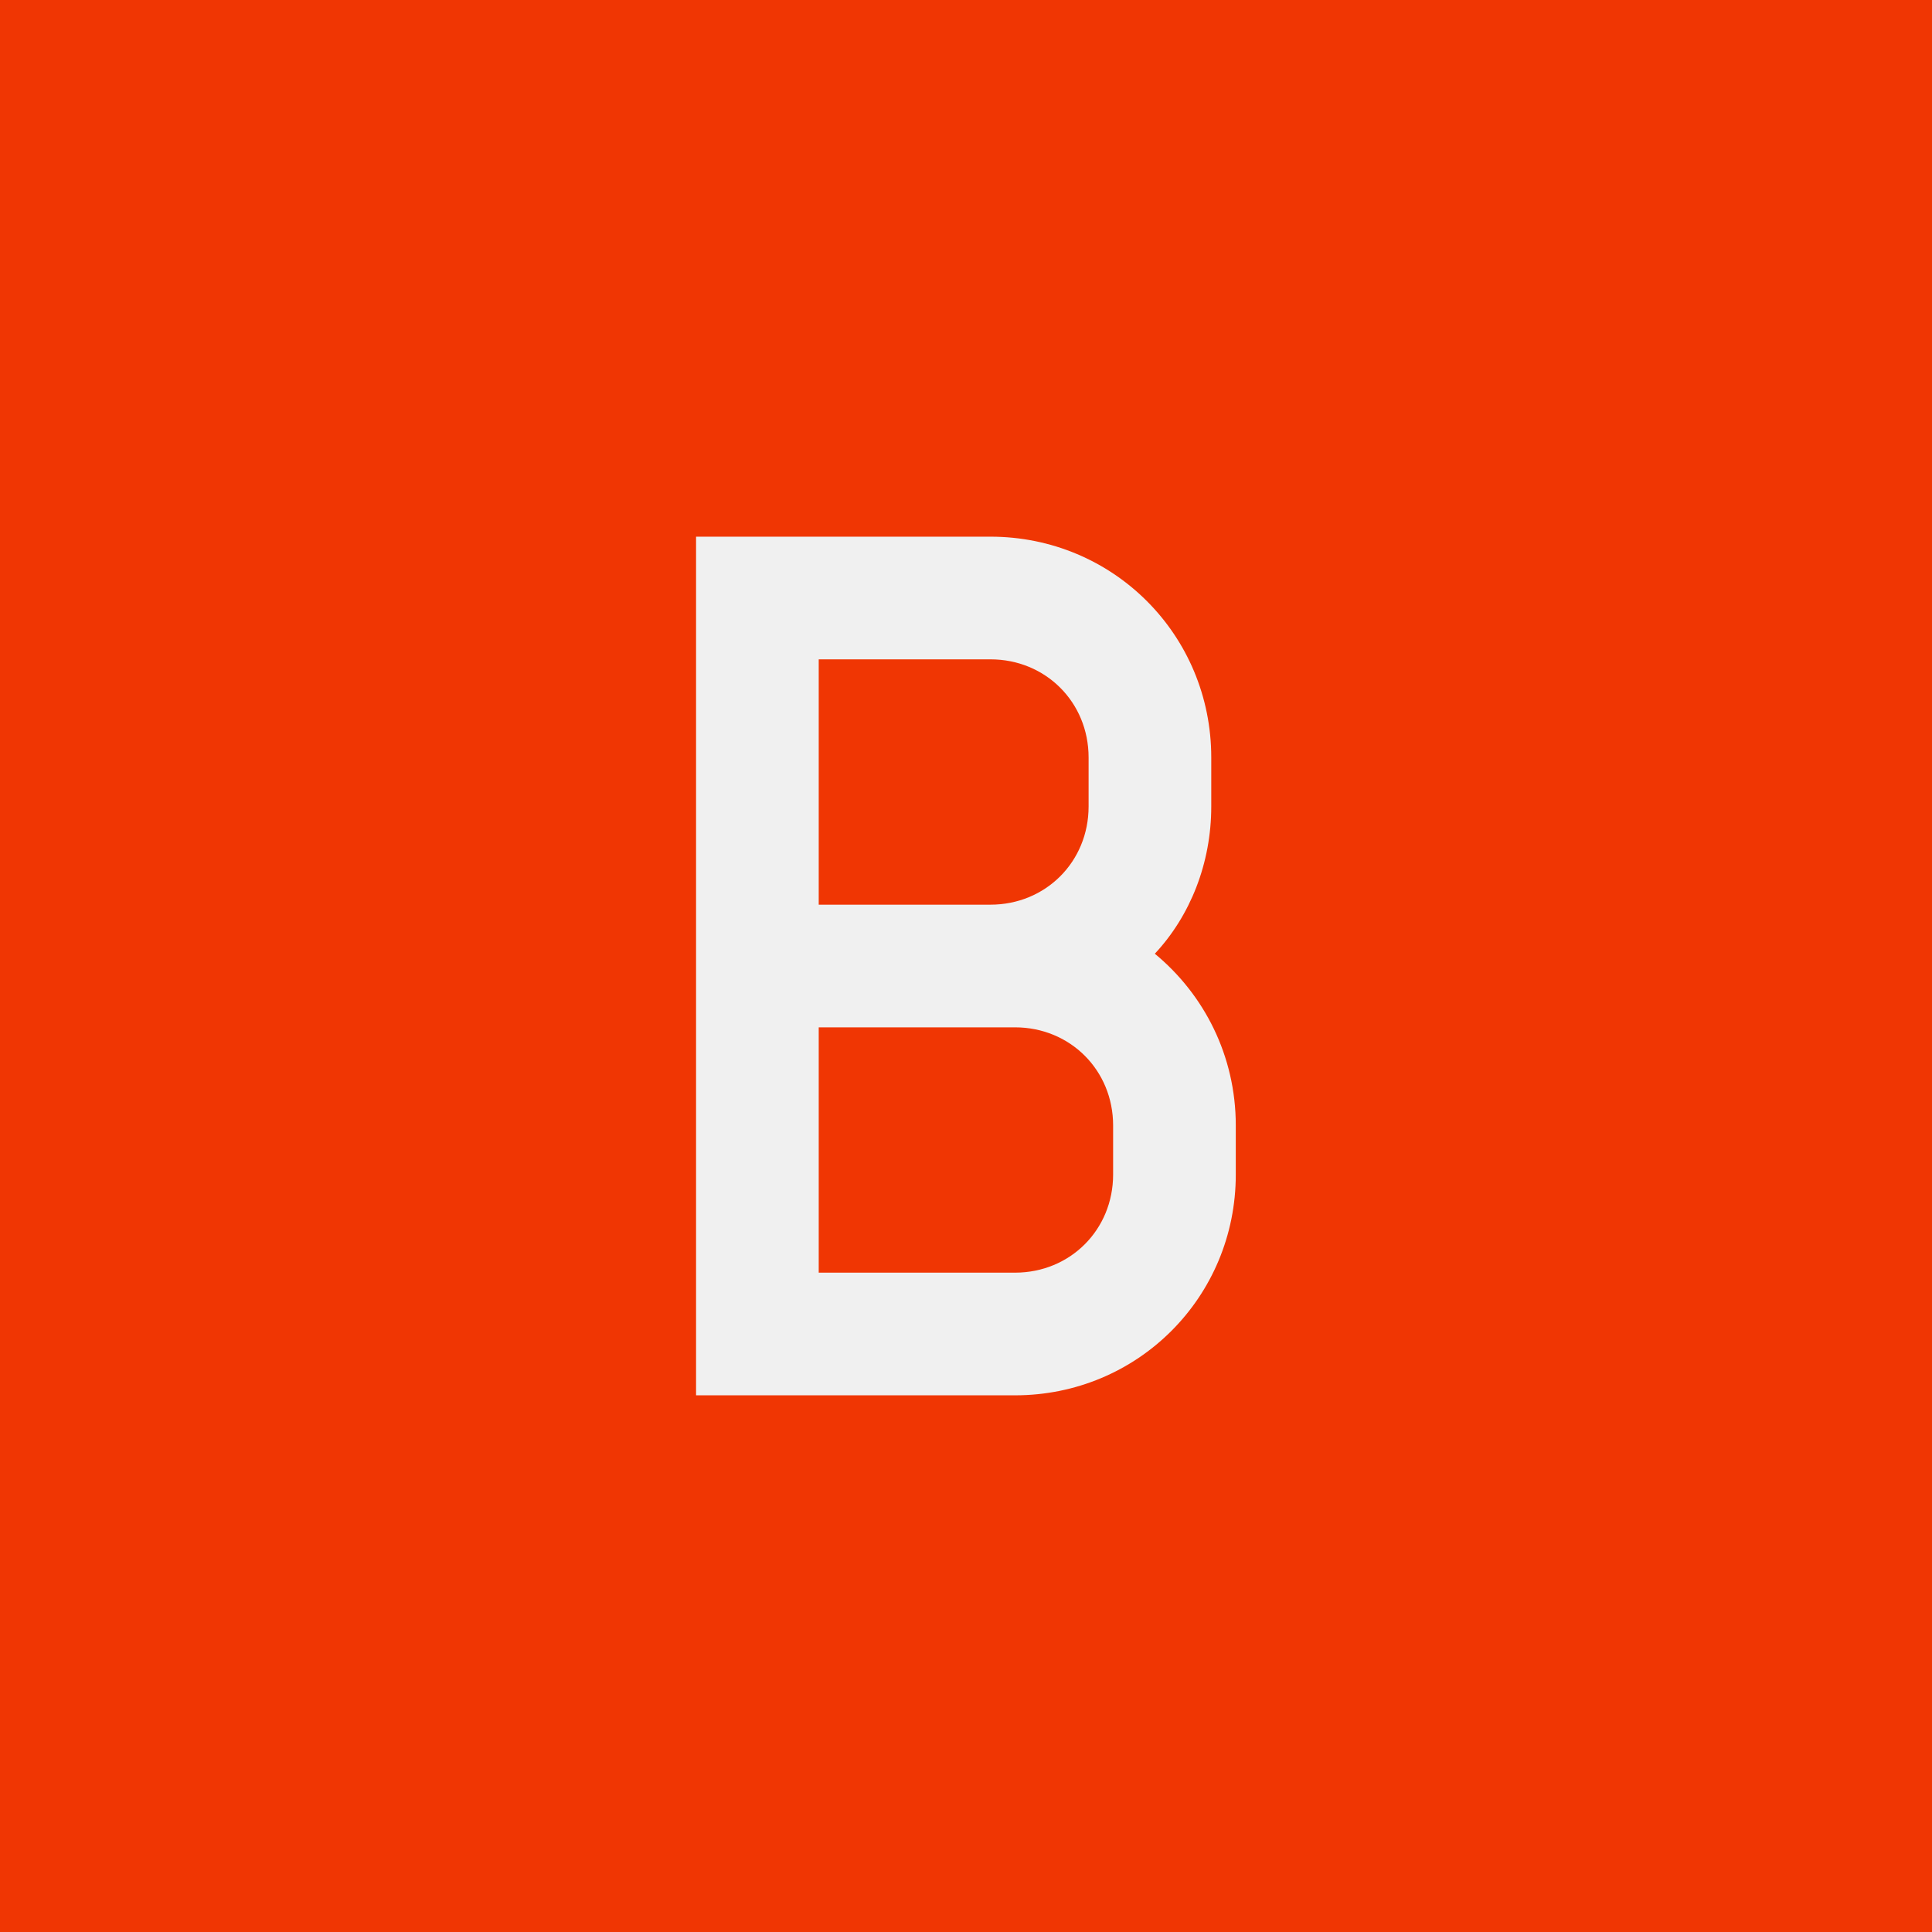
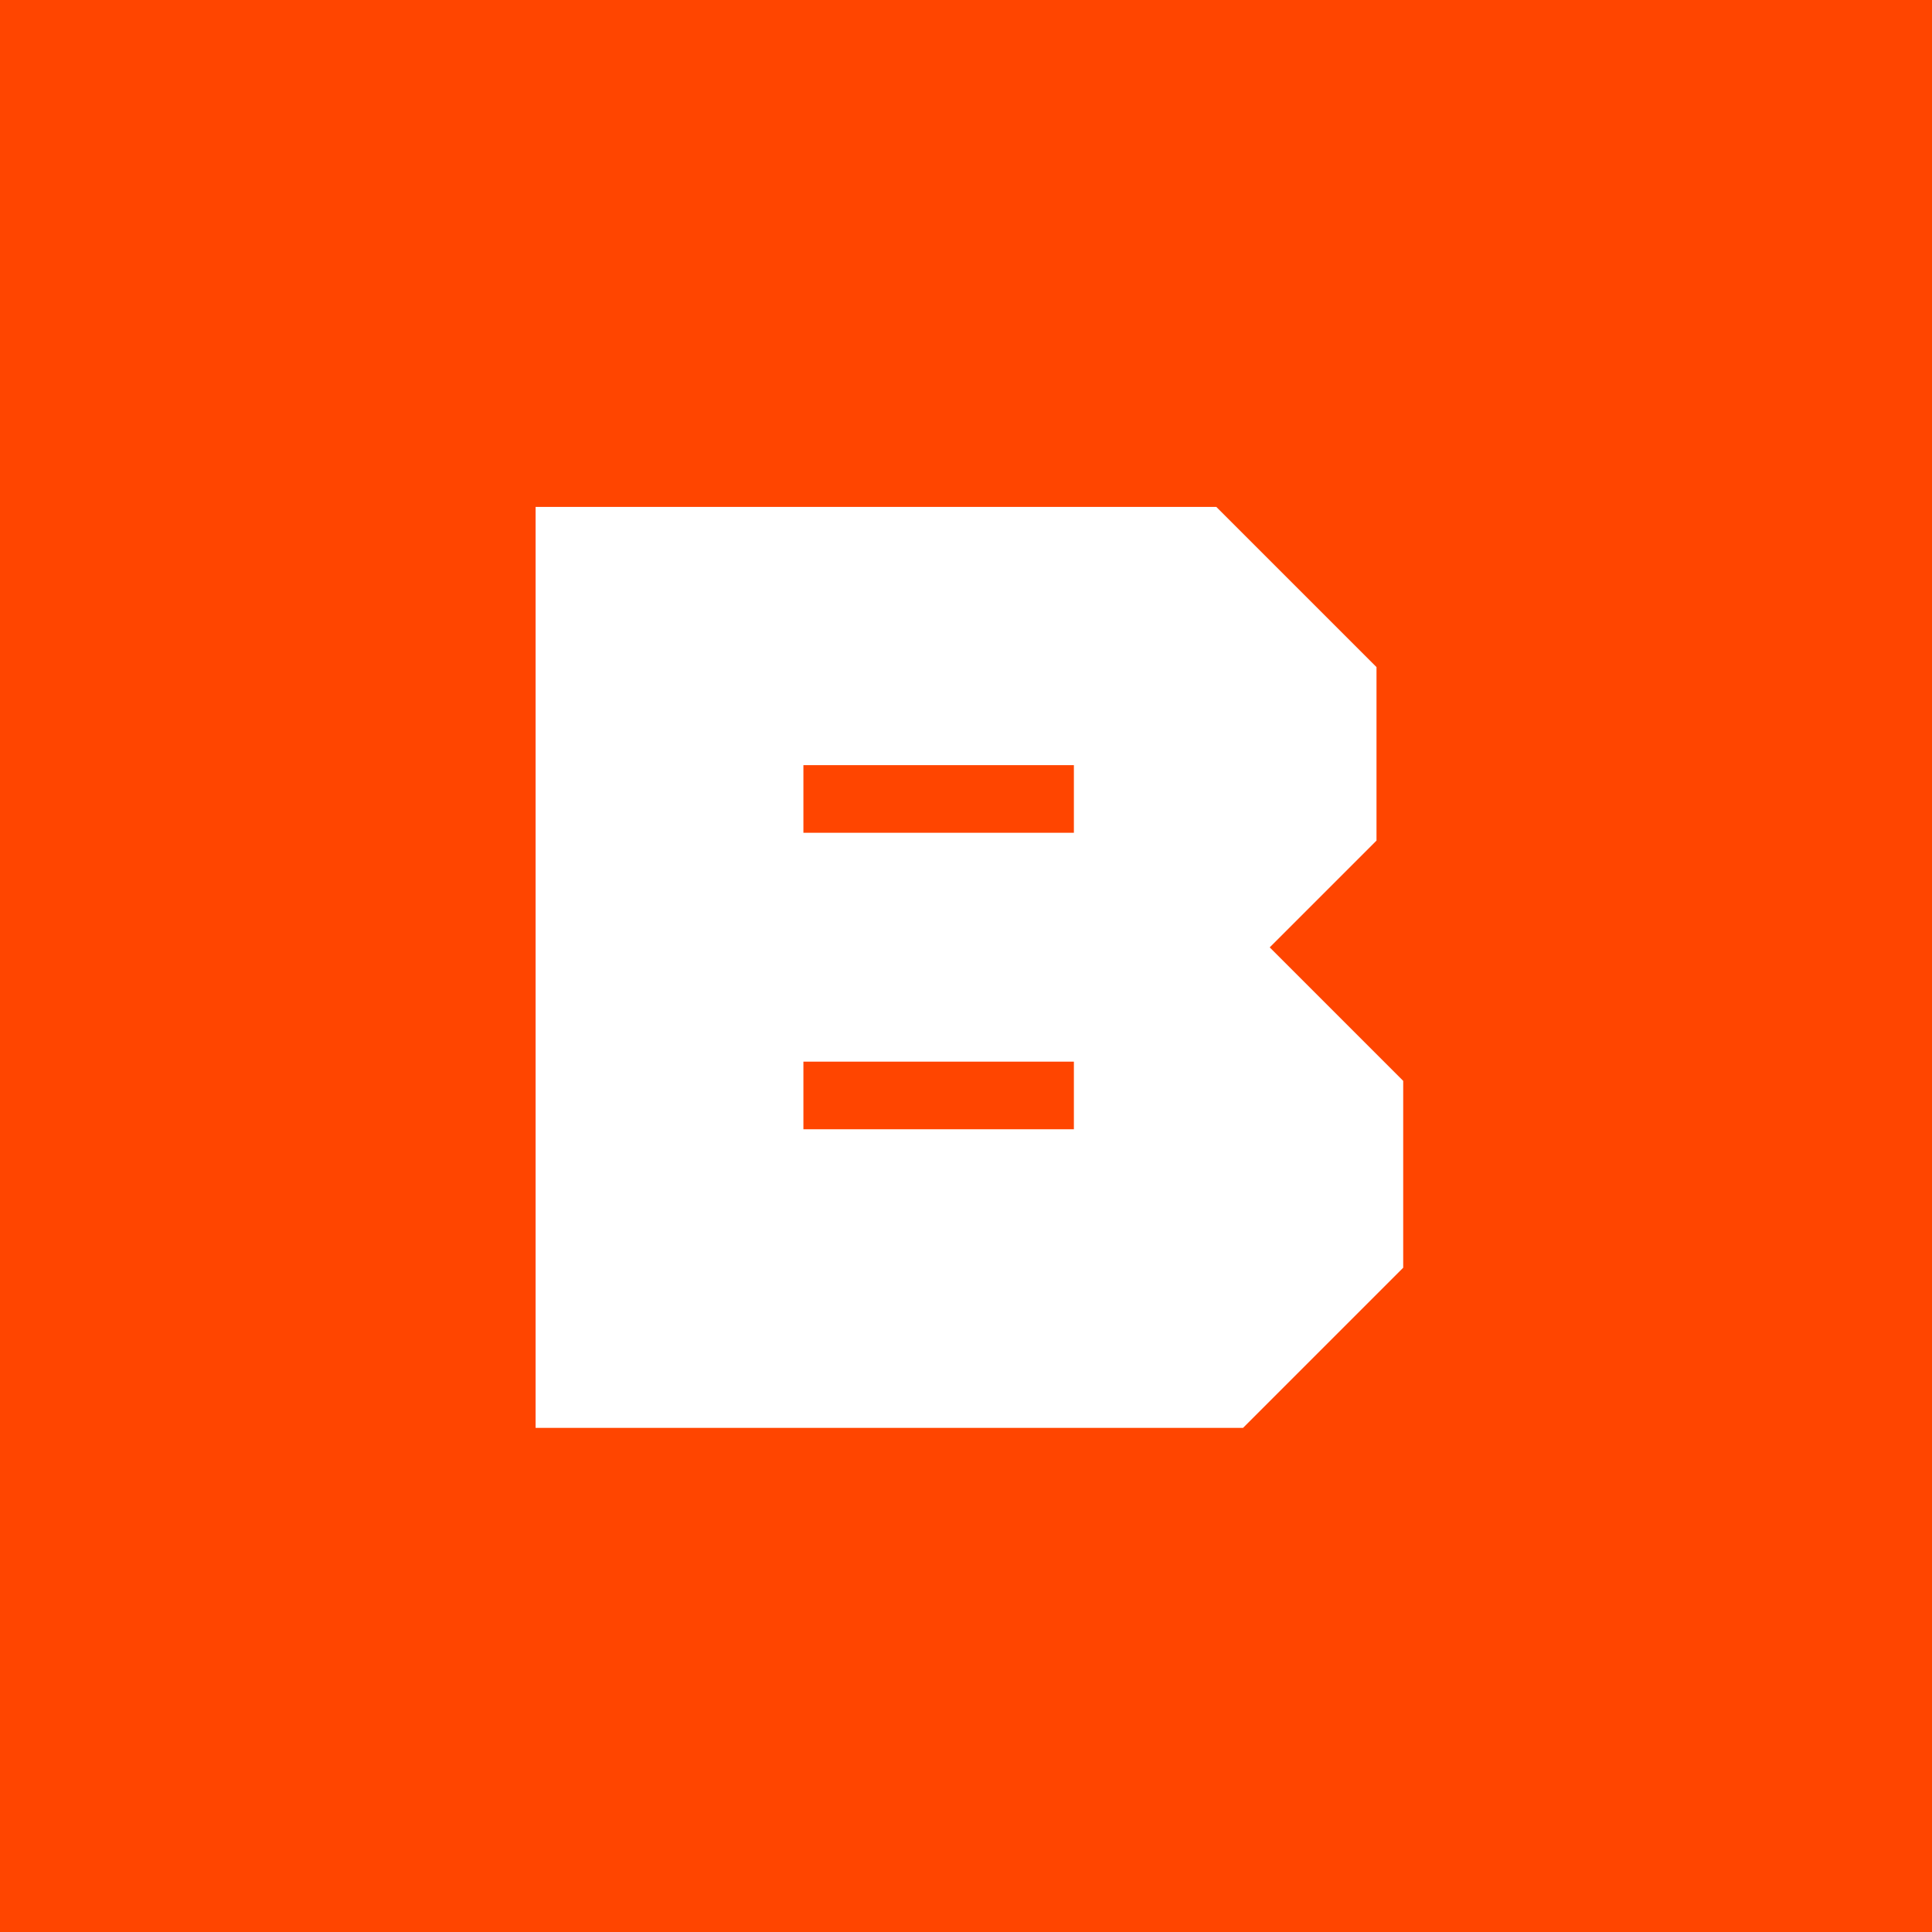
- <svg xmlns="http://www.w3.org/2000/svg" width="128" height="128" viewBox="0 0 128 128" fill="none">
-   <g clip-path="url(#clip0_0_808)">
-     <path fill-rule="evenodd" clip-rule="evenodd" d="M128 0H0V128H128V0ZM46.116 35.556V92.444H67.246C75.373 92.444 81.874 85.943 81.874 77.816V74.565C81.874 69.933 79.761 65.869 76.51 63.187C78.867 60.668 80.249 57.173 80.249 53.435V50.184C80.249 42.057 73.747 35.556 65.62 35.556H46.116ZM67.246 84.317H54.242V68.064H67.246C70.903 68.064 73.747 70.908 73.747 74.565V77.816C73.747 81.473 70.903 84.317 67.246 84.317ZM65.62 59.937H54.242V43.683H65.62C69.277 43.683 72.122 46.527 72.122 50.184V53.435C72.122 57.092 69.277 59.937 65.62 59.937Z" fill="#F03603" />
-   </g>
-   <defs>
-     <clipPath id="clip0_0_808">
-       <rect width="128" height="128" fill="white" />
-     </clipPath>
-   </defs>
+ <svg xmlns="http://www.w3.org/2000/svg" width="128" height="128" viewBox="0 0 200 200" fill="none">
+   <rect x="30" y="36" width="134" height="124" fill="white" />
+   <path d="M111.168 116.901H83.168V109.901H111.168V116.901Z" fill="#FF4500" />
+   <path d="M111.168 86.208H83.168V79.208H111.168V86.208Z" fill="#FF4500" />
+   <path fill-rule="evenodd" clip-rule="evenodd" d="M200 200H0V0H200V200ZM55.445 147.815H128.678L145.259 131.234V111.891L131.441 98.072L142.495 87.019V69.056L125.914 52.476H55.445V147.815Z" fill="#FF4500" />
</svg>
